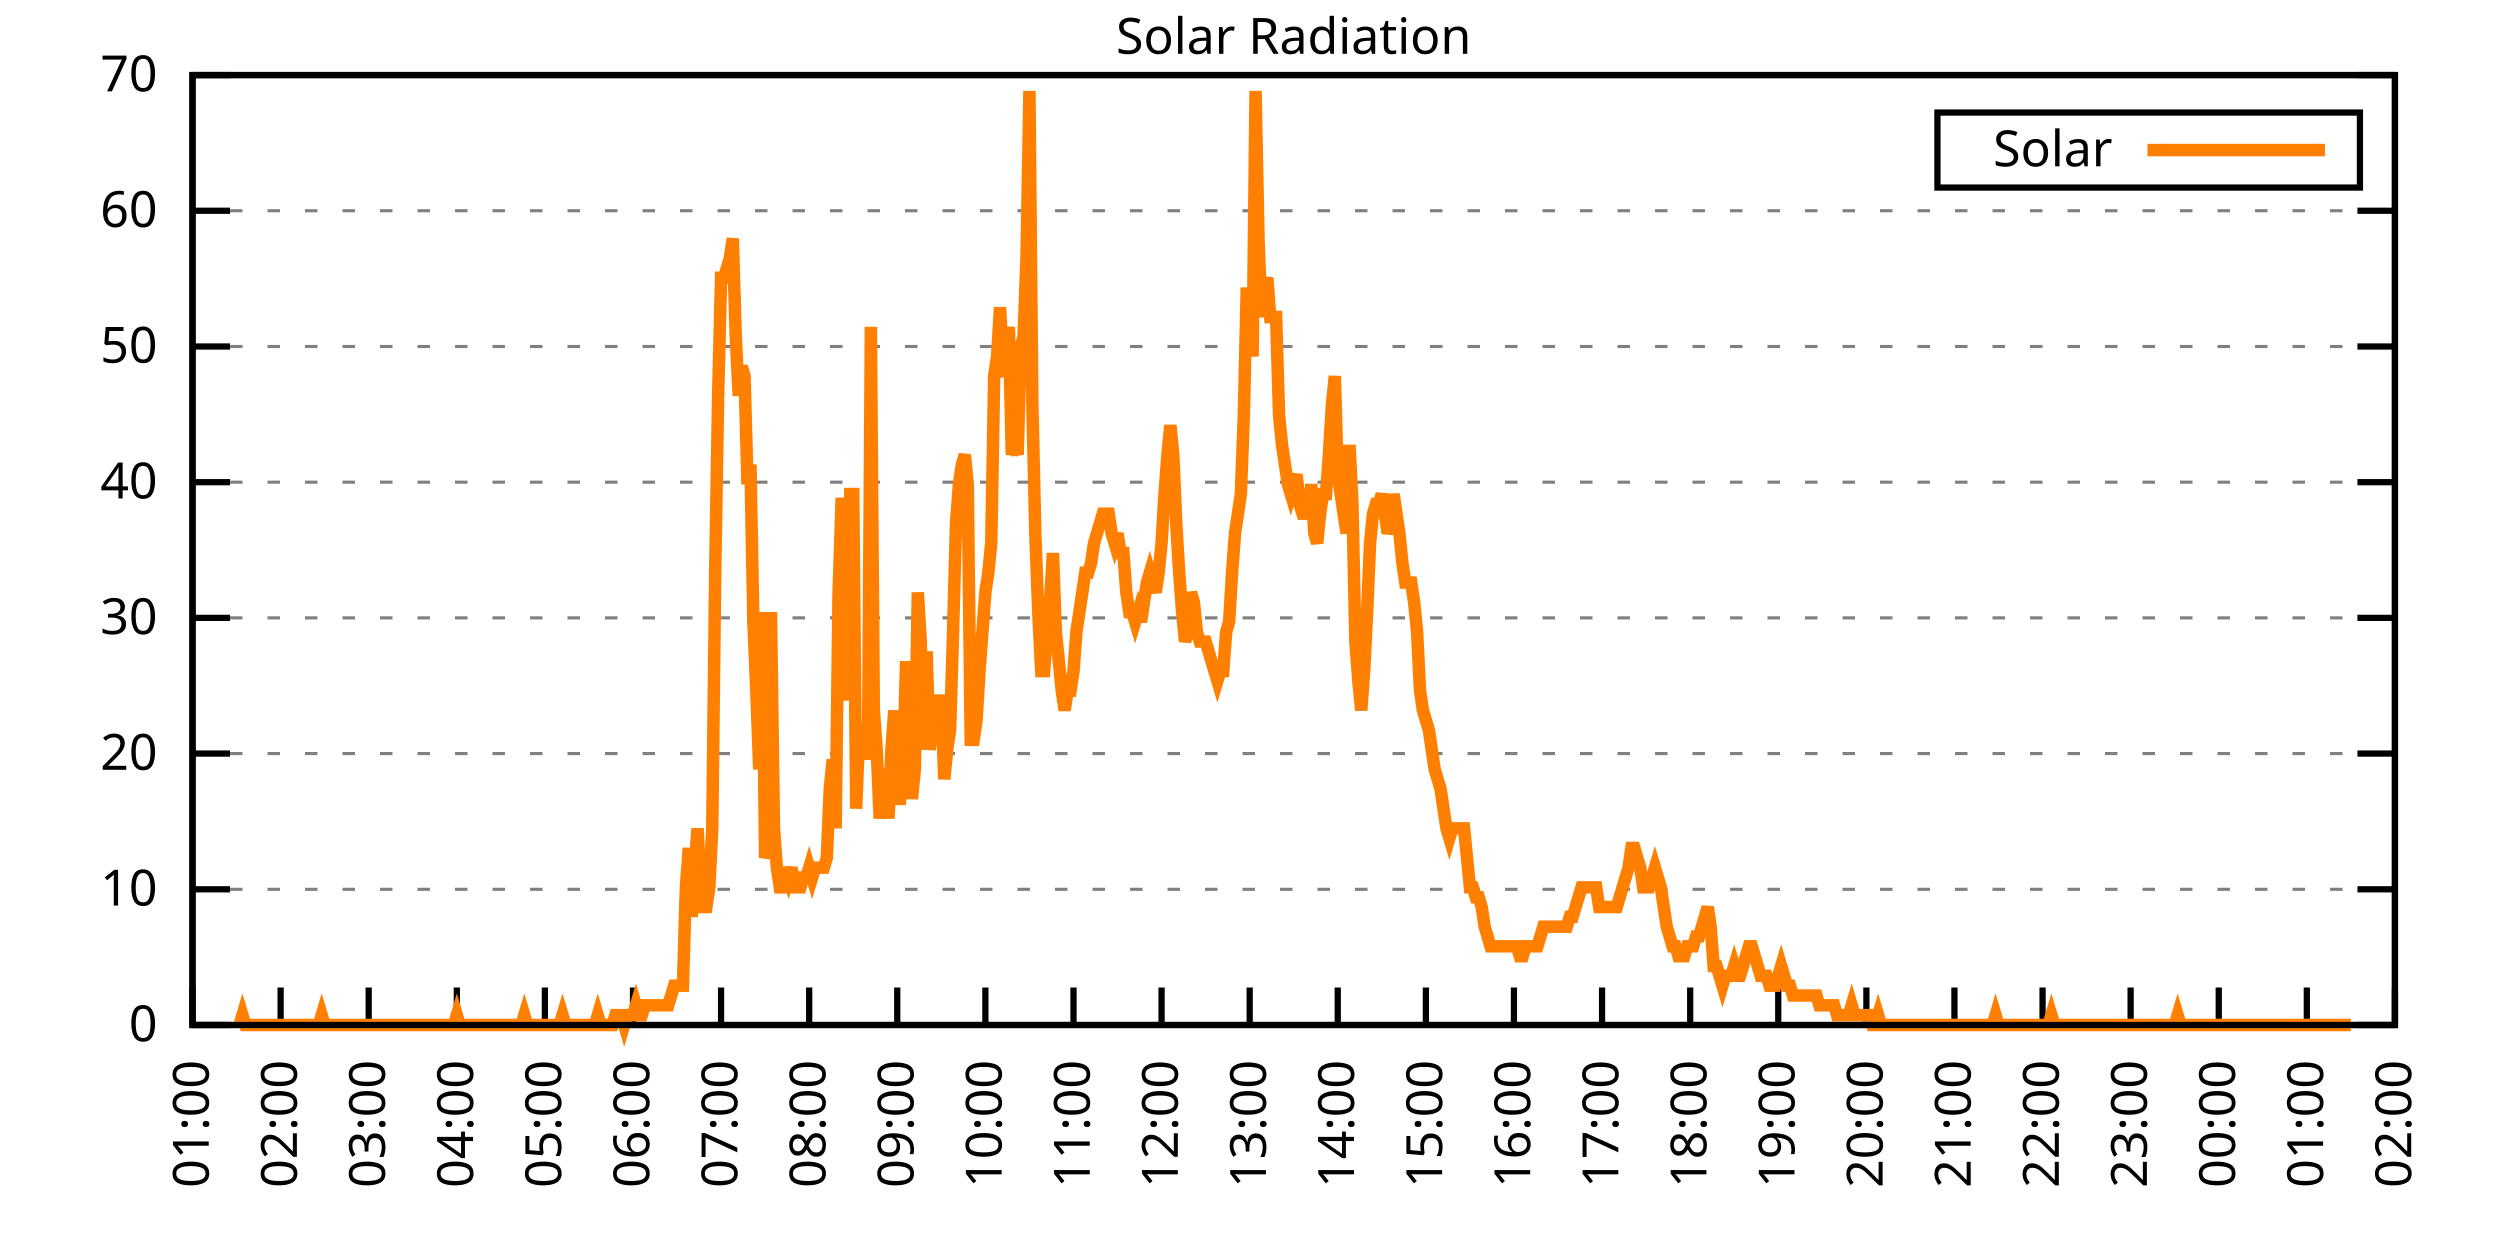
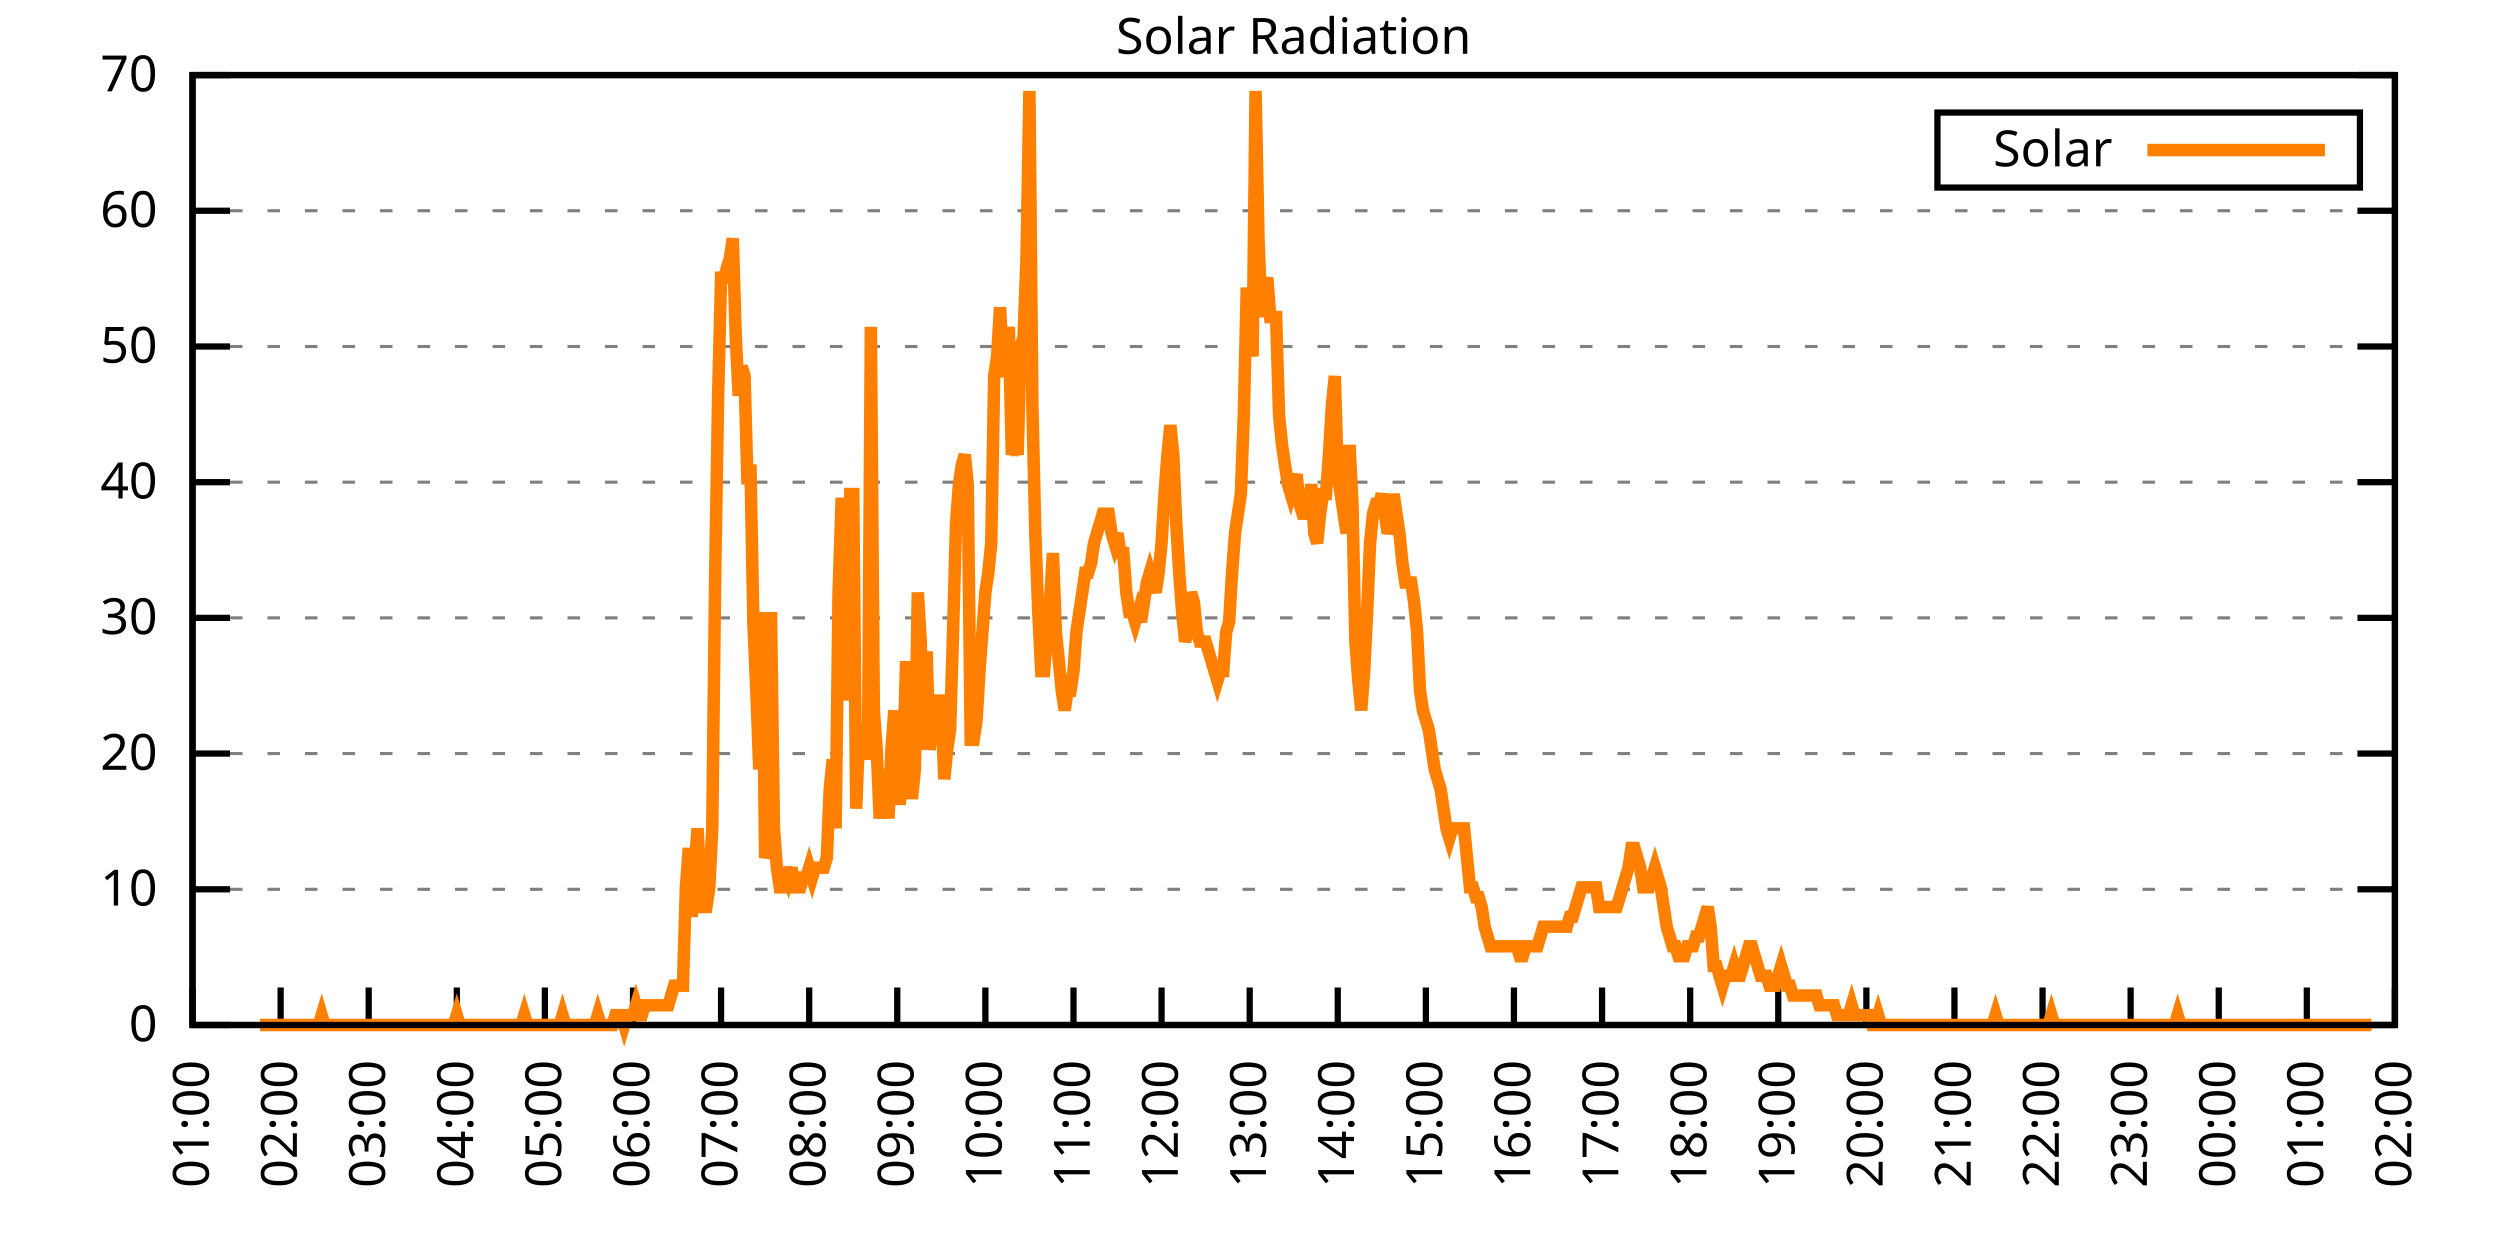
<svg xmlns="http://www.w3.org/2000/svg" xmlns:xlink="http://www.w3.org/1999/xlink" width="400" height="200" viewBox="0 0 400 200">
  <g id="gnuplot_canvas">
    <rect x="0" y="0" width="400" height="200" fill="none" />
    <defs>
      <circle id="gpDot" r="0.5" stroke-width="0.5" stroke="currentColor" />
      <path id="gpPt0" stroke-width="0.333" stroke="currentColor" d="M-1,0 h2 M0,-1 v2" />
      <path id="gpPt1" stroke-width="0.333" stroke="currentColor" d="M-1,-1 L1,1 M1,-1 L-1,1" />
      <path id="gpPt2" stroke-width="0.333" stroke="currentColor" d="M-1,0 L1,0 M0,-1 L0,1 M-1,-1 L1,1 M-1,1 L1,-1" />
      <rect id="gpPt3" stroke-width="0.333" stroke="currentColor" x="-1" y="-1" width="2" height="2" />
      <rect id="gpPt4" stroke-width="0.333" stroke="currentColor" fill="currentColor" x="-1" y="-1" width="2" height="2" />
      <circle id="gpPt5" stroke-width="0.333" stroke="currentColor" cx="0" cy="0" r="1" />
      <use xlink:href="#gpPt5" id="gpPt6" fill="currentColor" stroke="none" />
      <path id="gpPt7" stroke-width="0.333" stroke="currentColor" d="M0,-1.33 L-1.33,0.67 L1.33,0.67 z" />
      <use xlink:href="#gpPt7" id="gpPt8" fill="currentColor" stroke="none" />
      <use xlink:href="#gpPt7" id="gpPt9" stroke="currentColor" transform="rotate(180)" />
      <use xlink:href="#gpPt9" id="gpPt10" fill="currentColor" stroke="none" />
      <use xlink:href="#gpPt3" id="gpPt11" stroke="currentColor" transform="rotate(45)" />
      <use xlink:href="#gpPt11" id="gpPt12" fill="currentColor" stroke="none" />
      <path id="gpPt13" stroke-width="0.333" stroke="currentColor" d="M0,1.330 L1.265,0.411 L0.782,-1.067 L-0.782,-1.076 L-1.265,0.411 z" />
      <use xlink:href="#gpPt13" id="gpPt14" fill="currentColor" stroke="none" />
      <filter id="textbox" filterUnits="objectBoundingBox" x="0" y="0" height="1" width="1">
        <feFlood flood-color="white" flood-opacity="1" result="bgnd" />
        <feComposite in="SourceGraphic" in2="bgnd" operator="atop" />
      </filter>
      <filter id="greybox" filterUnits="objectBoundingBox" x="0" y="0" height="1" width="1">
        <feFlood flood-color="lightgrey" flood-opacity="1" result="grey" />
        <feComposite in="SourceGraphic" in2="grey" operator="atop" />
      </filter>
    </defs>
    <g fill="none" color="white" stroke="currentColor" stroke-width="1.00" stroke-linecap="butt" stroke-linejoin="miter">
</g>
    <g fill="none" color="black" stroke="currentColor" stroke-width="1.00" stroke-linecap="butt" stroke-linejoin="miter">
      <g stroke="none" shape-rendering="crispEdges">
        <polygon fill="rgb(255, 255, 255)" points="30.80,164.00 383.18,164.00 383.18,12.02 30.80,12.02 " />
      </g>
    </g>
    <g fill="none" color="black" stroke="currentColor" stroke-width="1.00" stroke-linecap="butt" stroke-linejoin="miter">
</g>
    <g fill="none" color="black" stroke="black" stroke-width="0.50" stroke-linecap="butt" stroke-linejoin="miter">
</g>
    <g fill="none" color="gray" stroke="currentColor" stroke-width="0.50" stroke-linecap="butt" stroke-linejoin="miter">
      <path stroke="gray" stroke-dasharray="2,4" class="gridline" d="M30.80,164.00 L383.19,164.00  " />
    </g>
    <g fill="none" color="gray" stroke="gray" stroke-width="1.00" stroke-linecap="butt" stroke-linejoin="miter">
</g>
    <g fill="none" color="black" stroke="currentColor" stroke-width="1.00" stroke-linecap="butt" stroke-linejoin="miter">
      <path stroke="black" d="M30.80,164.00 L36.80,164.00 M383.19,164.00 L377.19,164.00  " />
      <g transform="translate(25.20,166.60)" stroke="none" fill="black" font-family="Sans" font-size="8.00" text-anchor="end">
        <text>
          <tspan font-family="Sans"> 0</tspan>
        </text>
      </g>
    </g>
    <g fill="none" color="black" stroke="currentColor" stroke-width="1.00" stroke-linecap="butt" stroke-linejoin="miter">
</g>
    <g fill="none" color="black" stroke="black" stroke-width="0.50" stroke-linecap="butt" stroke-linejoin="miter">
</g>
    <g fill="none" color="gray" stroke="currentColor" stroke-width="0.50" stroke-linecap="butt" stroke-linejoin="miter">
      <path stroke="gray" stroke-dasharray="2,4" class="gridline" d="M30.80,142.29 L383.19,142.29  " />
    </g>
    <g fill="none" color="gray" stroke="gray" stroke-width="1.00" stroke-linecap="butt" stroke-linejoin="miter">
</g>
    <g fill="none" color="black" stroke="currentColor" stroke-width="1.00" stroke-linecap="butt" stroke-linejoin="miter">
      <path stroke="black" d="M30.80,142.29 L36.80,142.29 M383.19,142.29 L377.19,142.29  " />
      <g transform="translate(25.20,144.89)" stroke="none" fill="black" font-family="Sans" font-size="8.00" text-anchor="end">
        <text>
          <tspan font-family="Sans"> 10</tspan>
        </text>
      </g>
    </g>
    <g fill="none" color="black" stroke="currentColor" stroke-width="1.00" stroke-linecap="butt" stroke-linejoin="miter">
</g>
    <g fill="none" color="black" stroke="black" stroke-width="0.50" stroke-linecap="butt" stroke-linejoin="miter">
</g>
    <g fill="none" color="gray" stroke="currentColor" stroke-width="0.50" stroke-linecap="butt" stroke-linejoin="miter">
      <path stroke="gray" stroke-dasharray="2,4" class="gridline" d="M30.80,120.57 L383.19,120.57  " />
    </g>
    <g fill="none" color="gray" stroke="gray" stroke-width="1.00" stroke-linecap="butt" stroke-linejoin="miter">
</g>
    <g fill="none" color="black" stroke="currentColor" stroke-width="1.00" stroke-linecap="butt" stroke-linejoin="miter">
      <path stroke="black" d="M30.80,120.57 L36.80,120.57 M383.19,120.57 L377.19,120.57  " />
      <g transform="translate(25.20,123.17)" stroke="none" fill="black" font-family="Sans" font-size="8.00" text-anchor="end">
        <text>
          <tspan font-family="Sans"> 20</tspan>
        </text>
      </g>
    </g>
    <g fill="none" color="black" stroke="currentColor" stroke-width="1.00" stroke-linecap="butt" stroke-linejoin="miter">
</g>
    <g fill="none" color="black" stroke="black" stroke-width="0.50" stroke-linecap="butt" stroke-linejoin="miter">
</g>
    <g fill="none" color="gray" stroke="currentColor" stroke-width="0.50" stroke-linecap="butt" stroke-linejoin="miter">
      <path stroke="gray" stroke-dasharray="2,4" class="gridline" d="M30.80,98.86 L383.19,98.86  " />
    </g>
    <g fill="none" color="gray" stroke="gray" stroke-width="1.00" stroke-linecap="butt" stroke-linejoin="miter">
</g>
    <g fill="none" color="black" stroke="currentColor" stroke-width="1.00" stroke-linecap="butt" stroke-linejoin="miter">
      <path stroke="black" d="M30.80,98.86 L36.80,98.86 M383.19,98.86 L377.19,98.86  " />
      <g transform="translate(25.20,101.46)" stroke="none" fill="black" font-family="Sans" font-size="8.00" text-anchor="end">
        <text>
          <tspan font-family="Sans"> 30</tspan>
        </text>
      </g>
    </g>
    <g fill="none" color="black" stroke="currentColor" stroke-width="1.00" stroke-linecap="butt" stroke-linejoin="miter">
</g>
    <g fill="none" color="black" stroke="black" stroke-width="0.50" stroke-linecap="butt" stroke-linejoin="miter">
</g>
    <g fill="none" color="gray" stroke="currentColor" stroke-width="0.50" stroke-linecap="butt" stroke-linejoin="miter">
      <path stroke="gray" stroke-dasharray="2,4" class="gridline" d="M30.80,77.15 L383.19,77.15  " />
    </g>
    <g fill="none" color="gray" stroke="gray" stroke-width="1.00" stroke-linecap="butt" stroke-linejoin="miter">
</g>
    <g fill="none" color="black" stroke="currentColor" stroke-width="1.00" stroke-linecap="butt" stroke-linejoin="miter">
      <path stroke="black" d="M30.80,77.15 L36.80,77.15 M383.19,77.15 L377.19,77.15  " />
      <g transform="translate(25.20,79.75)" stroke="none" fill="black" font-family="Sans" font-size="8.00" text-anchor="end">
        <text>
          <tspan font-family="Sans"> 40</tspan>
        </text>
      </g>
    </g>
    <g fill="none" color="black" stroke="currentColor" stroke-width="1.00" stroke-linecap="butt" stroke-linejoin="miter">
</g>
    <g fill="none" color="black" stroke="black" stroke-width="0.50" stroke-linecap="butt" stroke-linejoin="miter">
</g>
    <g fill="none" color="gray" stroke="currentColor" stroke-width="0.50" stroke-linecap="butt" stroke-linejoin="miter">
      <path stroke="gray" stroke-dasharray="2,4" class="gridline" d="M30.80,55.44 L383.19,55.44  " />
    </g>
    <g fill="none" color="gray" stroke="gray" stroke-width="1.00" stroke-linecap="butt" stroke-linejoin="miter">
</g>
    <g fill="none" color="black" stroke="currentColor" stroke-width="1.00" stroke-linecap="butt" stroke-linejoin="miter">
      <path stroke="black" d="M30.80,55.44 L36.80,55.44 M383.19,55.44 L377.19,55.44  " />
      <g transform="translate(25.20,58.04)" stroke="none" fill="black" font-family="Sans" font-size="8.00" text-anchor="end">
        <text>
          <tspan font-family="Sans"> 50</tspan>
        </text>
      </g>
    </g>
    <g fill="none" color="black" stroke="currentColor" stroke-width="1.00" stroke-linecap="butt" stroke-linejoin="miter">
</g>
    <g fill="none" color="black" stroke="black" stroke-width="0.50" stroke-linecap="butt" stroke-linejoin="miter">
</g>
    <g fill="none" color="gray" stroke="currentColor" stroke-width="0.50" stroke-linecap="butt" stroke-linejoin="miter">
      <path stroke="gray" stroke-dasharray="2,4" class="gridline" d="M30.80,33.72 L383.19,33.72  " />
    </g>
    <g fill="none" color="gray" stroke="gray" stroke-width="1.00" stroke-linecap="butt" stroke-linejoin="miter">
</g>
    <g fill="none" color="black" stroke="currentColor" stroke-width="1.00" stroke-linecap="butt" stroke-linejoin="miter">
      <path stroke="black" d="M30.80,33.72 L36.80,33.72 M383.19,33.72 L377.19,33.72  " />
      <g transform="translate(25.20,36.32)" stroke="none" fill="black" font-family="Sans" font-size="8.00" text-anchor="end">
        <text>
          <tspan font-family="Sans"> 60</tspan>
        </text>
      </g>
    </g>
    <g fill="none" color="black" stroke="currentColor" stroke-width="1.00" stroke-linecap="butt" stroke-linejoin="miter">
</g>
    <g fill="none" color="black" stroke="black" stroke-width="0.50" stroke-linecap="butt" stroke-linejoin="miter">
</g>
    <g fill="none" color="gray" stroke="currentColor" stroke-width="0.50" stroke-linecap="butt" stroke-linejoin="miter">
      <path stroke="gray" stroke-dasharray="2,4" class="gridline" d="M30.80,12.01 L383.19,12.01  " />
    </g>
    <g fill="none" color="gray" stroke="gray" stroke-width="1.00" stroke-linecap="butt" stroke-linejoin="miter">
</g>
    <g fill="none" color="black" stroke="currentColor" stroke-width="1.00" stroke-linecap="butt" stroke-linejoin="miter">
      <path stroke="black" d="M30.80,12.01 L36.80,12.01 M383.19,12.01 L377.19,12.01  " />
      <g transform="translate(25.20,14.61)" stroke="none" fill="black" font-family="Sans" font-size="8.00" text-anchor="end">
        <text>
          <tspan font-family="Sans"> 70</tspan>
        </text>
      </g>
    </g>
    <g fill="none" color="black" stroke="currentColor" stroke-width="1.00" stroke-linecap="butt" stroke-linejoin="miter">
      <path stroke="black" d="M30.80,164.00 L30.80,158.00  " />
      <g transform="translate(33.40,169.60) rotate(270.00)" stroke="none" fill="black" font-family="Sans" font-size="8.00" text-anchor="end">
        <text>
          <tspan font-family="Sans">01:00</tspan>
        </text>
      </g>
    </g>
    <g fill="none" color="black" stroke="currentColor" stroke-width="1.00" stroke-linecap="butt" stroke-linejoin="miter">
      <path stroke="black" d="M44.90,164.00 L44.90,158.00  " />
      <g transform="translate(47.50,169.60) rotate(270.00)" stroke="none" fill="black" font-family="Sans" font-size="8.00" text-anchor="end">
        <text>
          <tspan font-family="Sans">02:00</tspan>
        </text>
      </g>
    </g>
    <g fill="none" color="black" stroke="currentColor" stroke-width="1.00" stroke-linecap="butt" stroke-linejoin="miter">
      <path stroke="black" d="M58.99,164.00 L58.99,158.00  " />
      <g transform="translate(61.59,169.60) rotate(270.00)" stroke="none" fill="black" font-family="Sans" font-size="8.00" text-anchor="end">
        <text>
          <tspan font-family="Sans">03:00</tspan>
        </text>
      </g>
    </g>
    <g fill="none" color="black" stroke="currentColor" stroke-width="1.00" stroke-linecap="butt" stroke-linejoin="miter">
      <path stroke="black" d="M73.09,164.00 L73.09,158.00  " />
      <g transform="translate(75.69,169.60) rotate(270.00)" stroke="none" fill="black" font-family="Sans" font-size="8.00" text-anchor="end">
        <text>
          <tspan font-family="Sans">04:00</tspan>
        </text>
      </g>
    </g>
    <g fill="none" color="black" stroke="currentColor" stroke-width="1.00" stroke-linecap="butt" stroke-linejoin="miter">
      <path stroke="black" d="M87.18,164.00 L87.18,158.00  " />
      <g transform="translate(89.78,169.60) rotate(270.00)" stroke="none" fill="black" font-family="Sans" font-size="8.00" text-anchor="end">
        <text>
          <tspan font-family="Sans">05:00</tspan>
        </text>
      </g>
    </g>
    <g fill="none" color="black" stroke="currentColor" stroke-width="1.00" stroke-linecap="butt" stroke-linejoin="miter">
      <path stroke="black" d="M101.28,164.00 L101.28,158.00  " />
      <g transform="translate(103.88,169.60) rotate(270.00)" stroke="none" fill="black" font-family="Sans" font-size="8.00" text-anchor="end">
        <text>
          <tspan font-family="Sans">06:00</tspan>
        </text>
      </g>
    </g>
    <g fill="none" color="black" stroke="currentColor" stroke-width="1.00" stroke-linecap="butt" stroke-linejoin="miter">
      <path stroke="black" d="M115.37,164.00 L115.37,158.00  " />
      <g transform="translate(117.97,169.60) rotate(270.00)" stroke="none" fill="black" font-family="Sans" font-size="8.00" text-anchor="end">
        <text>
          <tspan font-family="Sans">07:00</tspan>
        </text>
      </g>
    </g>
    <g fill="none" color="black" stroke="currentColor" stroke-width="1.00" stroke-linecap="butt" stroke-linejoin="miter">
      <path stroke="black" d="M129.47,164.00 L129.47,158.00  " />
      <g transform="translate(132.07,169.60) rotate(270.00)" stroke="none" fill="black" font-family="Sans" font-size="8.00" text-anchor="end">
        <text>
          <tspan font-family="Sans">08:00</tspan>
        </text>
      </g>
    </g>
    <g fill="none" color="black" stroke="currentColor" stroke-width="1.00" stroke-linecap="butt" stroke-linejoin="miter">
      <path stroke="black" d="M143.56,164.00 L143.56,158.00  " />
      <g transform="translate(146.16,169.60) rotate(270.00)" stroke="none" fill="black" font-family="Sans" font-size="8.00" text-anchor="end">
        <text>
          <tspan font-family="Sans">09:00</tspan>
        </text>
      </g>
    </g>
    <g fill="none" color="black" stroke="currentColor" stroke-width="1.00" stroke-linecap="butt" stroke-linejoin="miter">
      <path stroke="black" d="M157.66,164.00 L157.66,158.00  " />
      <g transform="translate(160.26,169.60) rotate(270.00)" stroke="none" fill="black" font-family="Sans" font-size="8.00" text-anchor="end">
        <text>
          <tspan font-family="Sans">10:00</tspan>
        </text>
      </g>
    </g>
    <g fill="none" color="black" stroke="currentColor" stroke-width="1.00" stroke-linecap="butt" stroke-linejoin="miter">
      <path stroke="black" d="M171.76,164.00 L171.76,158.00  " />
      <g transform="translate(174.36,169.60) rotate(270.00)" stroke="none" fill="black" font-family="Sans" font-size="8.00" text-anchor="end">
        <text>
          <tspan font-family="Sans">11:00</tspan>
        </text>
      </g>
    </g>
    <g fill="none" color="black" stroke="currentColor" stroke-width="1.00" stroke-linecap="butt" stroke-linejoin="miter">
      <path stroke="black" d="M185.85,164.00 L185.85,158.00  " />
      <g transform="translate(188.45,169.60) rotate(270.00)" stroke="none" fill="black" font-family="Sans" font-size="8.00" text-anchor="end">
        <text>
          <tspan font-family="Sans">12:00</tspan>
        </text>
      </g>
    </g>
    <g fill="none" color="black" stroke="currentColor" stroke-width="1.00" stroke-linecap="butt" stroke-linejoin="miter">
      <path stroke="black" d="M199.95,164.00 L199.95,158.00  " />
      <g transform="translate(202.55,169.60) rotate(270.00)" stroke="none" fill="black" font-family="Sans" font-size="8.00" text-anchor="end">
        <text>
          <tspan font-family="Sans">13:00</tspan>
        </text>
      </g>
    </g>
    <g fill="none" color="black" stroke="currentColor" stroke-width="1.00" stroke-linecap="butt" stroke-linejoin="miter">
      <path stroke="black" d="M214.04,164.00 L214.04,158.00  " />
      <g transform="translate(216.64,169.60) rotate(270.00)" stroke="none" fill="black" font-family="Sans" font-size="8.00" text-anchor="end">
        <text>
          <tspan font-family="Sans">14:00</tspan>
        </text>
      </g>
    </g>
    <g fill="none" color="black" stroke="currentColor" stroke-width="1.00" stroke-linecap="butt" stroke-linejoin="miter">
      <path stroke="black" d="M228.14,164.00 L228.14,158.00  " />
      <g transform="translate(230.74,169.60) rotate(270.00)" stroke="none" fill="black" font-family="Sans" font-size="8.00" text-anchor="end">
        <text>
          <tspan font-family="Sans">15:00</tspan>
        </text>
      </g>
    </g>
    <g fill="none" color="black" stroke="currentColor" stroke-width="1.00" stroke-linecap="butt" stroke-linejoin="miter">
      <path stroke="black" d="M242.23,164.00 L242.23,158.00  " />
      <g transform="translate(244.83,169.60) rotate(270.00)" stroke="none" fill="black" font-family="Sans" font-size="8.00" text-anchor="end">
        <text>
          <tspan font-family="Sans">16:00</tspan>
        </text>
      </g>
    </g>
    <g fill="none" color="black" stroke="currentColor" stroke-width="1.00" stroke-linecap="butt" stroke-linejoin="miter">
      <path stroke="black" d="M256.33,164.00 L256.33,158.00  " />
      <g transform="translate(258.93,169.60) rotate(270.00)" stroke="none" fill="black" font-family="Sans" font-size="8.00" text-anchor="end">
        <text>
          <tspan font-family="Sans">17:00</tspan>
        </text>
      </g>
    </g>
    <g fill="none" color="black" stroke="currentColor" stroke-width="1.00" stroke-linecap="butt" stroke-linejoin="miter">
      <path stroke="black" d="M270.43,164.00 L270.43,158.00  " />
      <g transform="translate(273.03,169.60) rotate(270.00)" stroke="none" fill="black" font-family="Sans" font-size="8.00" text-anchor="end">
        <text>
          <tspan font-family="Sans">18:00</tspan>
        </text>
      </g>
    </g>
    <g fill="none" color="black" stroke="currentColor" stroke-width="1.00" stroke-linecap="butt" stroke-linejoin="miter">
      <path stroke="black" d="M284.52,164.00 L284.52,158.00  " />
      <g transform="translate(287.12,169.60) rotate(270.00)" stroke="none" fill="black" font-family="Sans" font-size="8.00" text-anchor="end">
        <text>
          <tspan font-family="Sans">19:00</tspan>
        </text>
      </g>
    </g>
    <g fill="none" color="black" stroke="currentColor" stroke-width="1.00" stroke-linecap="butt" stroke-linejoin="miter">
      <path stroke="black" d="M298.62,164.00 L298.62,158.00  " />
      <g transform="translate(301.22,169.60) rotate(270.00)" stroke="none" fill="black" font-family="Sans" font-size="8.00" text-anchor="end">
        <text>
          <tspan font-family="Sans">20:00</tspan>
        </text>
      </g>
    </g>
    <g fill="none" color="black" stroke="currentColor" stroke-width="1.00" stroke-linecap="butt" stroke-linejoin="miter">
      <path stroke="black" d="M312.71,164.00 L312.71,158.00  " />
      <g transform="translate(315.31,169.60) rotate(270.00)" stroke="none" fill="black" font-family="Sans" font-size="8.00" text-anchor="end">
        <text>
          <tspan font-family="Sans">21:00</tspan>
        </text>
      </g>
    </g>
    <g fill="none" color="black" stroke="currentColor" stroke-width="1.00" stroke-linecap="butt" stroke-linejoin="miter">
      <path stroke="black" d="M326.81,164.00 L326.81,158.00  " />
      <g transform="translate(329.41,169.60) rotate(270.00)" stroke="none" fill="black" font-family="Sans" font-size="8.00" text-anchor="end">
        <text>
          <tspan font-family="Sans">22:00</tspan>
        </text>
      </g>
    </g>
    <g fill="none" color="black" stroke="currentColor" stroke-width="1.00" stroke-linecap="butt" stroke-linejoin="miter">
      <path stroke="black" d="M340.90,164.00 L340.90,158.00  " />
      <g transform="translate(343.50,169.60) rotate(270.00)" stroke="none" fill="black" font-family="Sans" font-size="8.00" text-anchor="end">
        <text>
          <tspan font-family="Sans">23:00</tspan>
        </text>
      </g>
    </g>
    <g fill="none" color="black" stroke="currentColor" stroke-width="1.00" stroke-linecap="butt" stroke-linejoin="miter">
      <path stroke="black" d="M355.00,164.00 L355.00,158.00  " />
      <g transform="translate(357.60,169.60) rotate(270.00)" stroke="none" fill="black" font-family="Sans" font-size="8.00" text-anchor="end">
        <text>
          <tspan font-family="Sans">00:00</tspan>
        </text>
      </g>
    </g>
    <g fill="none" color="black" stroke="currentColor" stroke-width="1.00" stroke-linecap="butt" stroke-linejoin="miter">
      <path stroke="black" d="M369.09,164.00 L369.09,158.00  " />
      <g transform="translate(371.69,169.60) rotate(270.00)" stroke="none" fill="black" font-family="Sans" font-size="8.00" text-anchor="end">
        <text>
          <tspan font-family="Sans">01:00</tspan>
        </text>
      </g>
    </g>
    <g fill="none" color="black" stroke="currentColor" stroke-width="1.00" stroke-linecap="butt" stroke-linejoin="miter">
      <path stroke="black" d="M383.19,164.00 L383.19,158.00  " />
      <g transform="translate(385.79,169.60) rotate(270.00)" stroke="none" fill="black" font-family="Sans" font-size="8.00" text-anchor="end">
        <text>
          <tspan font-family="Sans">02:00</tspan>
        </text>
      </g>
    </g>
    <g fill="none" color="black" stroke="currentColor" stroke-width="1.00" stroke-linecap="butt" stroke-linejoin="miter">
</g>
    <g fill="none" color="black" stroke="currentColor" stroke-width="1.00" stroke-linecap="butt" stroke-linejoin="miter">
      <path stroke="black" d="M30.80,12.01 L30.80,164.00 L383.19,164.00 L383.19,12.01 L30.80,12.01 Z  " />
    </g>
    <g fill="none" color="black" stroke="currentColor" stroke-width="1.00" stroke-linecap="butt" stroke-linejoin="miter">
</g>
    <g fill="none" color="black" stroke="currentColor" stroke-width="1.00" stroke-linecap="butt" stroke-linejoin="miter">
      <path stroke="black" d="M309.99,30.01 L309.99,18.01 L377.59,18.01 L377.59,30.01 L309.99,30.01 Z  " />
    </g>
    <g id="Solar_Radiation_plot_1">
      <g fill="none" color="white" stroke="black" stroke-width="2.00" stroke-linecap="butt" stroke-linejoin="miter">
</g>
      <g fill="none" color="black" stroke="currentColor" stroke-width="2.00" stroke-linecap="butt" stroke-linejoin="miter">
        <g transform="translate(337.99,26.61)" stroke="none" fill="black" font-family="Sans" font-size="8.00" text-anchor="end">
          <text>
            <tspan font-family="Sans">Solar</tspan>
          </text>
        </g>
      </g>
      <g fill="none" color="black" stroke="currentColor" stroke-width="2.00" stroke-linecap="butt" stroke-linejoin="miter">
-         <path stroke="rgb(255, 127,   0)" d="M343.59,24.01 L371.99,24.01 M38.32,164.00 L38.79,162.43 L39.26,164.00 L39.73,164.00 L40.20,164.00 L40.67,164.00   L41.14,164.00 L41.61,164.00 L42.08,164.00 L42.55,164.00 L43.02,164.00 L43.49,164.00 L43.96,164.00 L44.43,164.00   L44.90,164.00 L45.37,164.00 L45.84,164.00 L46.31,164.00 L46.78,164.00 L47.24,164.00 L47.71,164.00 L48.18,164.00   L48.65,164.00 L49.12,164.00 L49.59,164.00 L50.06,164.00 L50.53,164.00 L51.00,164.00 L51.47,162.43 L51.94,164.00   L52.41,164.00 L52.88,164.00 L53.35,164.00 L53.82,164.00 L54.29,164.00 L54.76,164.00 L55.23,164.00 L55.70,164.00   L56.17,164.00 L56.64,164.00 L57.11,164.00 L57.58,164.00 L58.05,164.00 L58.52,164.00 L58.99,164.00 L59.46,164.00   L59.93,164.00 L60.40,164.00 L60.87,164.00 L61.34,164.00 L61.81,164.00 L62.28,164.00 L62.75,164.00 L63.22,164.00   L63.69,164.00 L64.16,164.00 L64.63,164.00 L65.10,164.00 L65.57,164.00 L66.04,164.00 L66.51,164.00 L66.98,164.00   L67.45,164.00 L67.92,164.00 L68.39,164.00 L68.86,164.00 L69.33,164.00 L69.80,164.00 L70.27,164.00 L70.74,164.00   L71.21,164.00 L71.68,164.00 L72.15,164.00 L72.62,164.00 L73.09,162.43 L73.56,164.00 L74.03,164.00 L74.50,164.00   L74.97,164.00 L75.44,164.00 L75.91,164.00 L76.38,164.00 L76.85,164.00 L77.32,164.00 L77.79,164.00 L78.26,164.00   L78.73,164.00 L79.19,164.00 L79.66,164.00 L80.13,164.00 L80.60,164.00 L81.07,164.00 L81.54,164.00 L82.01,164.00   L82.48,164.00 L82.95,164.00 L83.42,164.00 L83.89,162.43 L84.36,164.00 L84.83,164.00 L85.30,164.00 L85.77,164.00   L86.24,164.00 L86.71,164.00 L87.18,164.00 L87.65,164.00 L88.12,164.00 L88.59,164.00 L89.06,164.00 L89.53,164.00   L90.00,162.43 L90.47,164.00 L90.94,164.00 L91.41,164.00 L91.88,164.00 L92.35,164.00 L92.82,164.00 L93.29,164.00   L93.76,164.00 L94.23,164.00 L94.70,164.00 L95.17,164.00 L95.64,162.43 L96.11,164.00 L96.58,164.00 L97.05,164.00   L97.52,164.00 L97.99,164.00 L98.46,162.43 L98.93,162.43 L99.40,162.43 L99.87,164.00 L100.34,162.43 L100.81,162.43   L101.28,162.43 L101.75,160.85 L102.22,162.43 L102.69,162.43 L103.16,160.85 L103.63,160.85 L104.10,160.85 L104.57,160.85   L105.04,160.85 L105.51,160.85 L105.98,160.85 L106.45,160.85 L106.92,160.85 L107.39,159.28 L107.86,157.71 L108.33,157.71   L108.80,157.71 L109.27,157.71 L109.74,141.98 L110.21,135.68 L110.68,146.70 L111.14,138.83 L111.61,132.54 L112.08,141.98   L112.55,145.12 L113.02,145.12 L113.49,141.98 L113.96,132.54 L114.43,91.63 L114.90,63.32 L115.37,44.44 L115.84,44.44   L116.31,42.87 L116.78,41.29 L117.25,38.15 L117.72,53.88 L118.19,63.32 L118.66,58.60 L119.13,60.17 L119.60,77.48   L120.07,74.33 L120.54,99.50 L121.01,110.51 L121.48,123.10 L121.95,97.93 L122.42,137.26 L122.89,135.68 L123.36,97.93   L123.83,132.54 L124.30,138.83 L124.77,141.98 L125.24,141.98 L125.71,138.83 L126.18,140.40 L126.65,138.83 L127.12,141.98   L127.59,141.98 L128.06,141.98 L128.53,140.40 L129.00,140.40 L129.47,138.83 L129.94,140.40 L130.41,138.83 L130.88,138.83   L131.35,138.83 L131.82,138.83 L132.29,137.26 L132.76,126.24 L133.23,121.52 L133.70,132.54 L134.17,94.78 L134.64,80.62   L135.11,80.62 L135.58,112.09 L136.05,79.05 L136.52,79.05 L136.99,129.39 L137.46,116.80 L137.93,116.80 L138.40,118.38   L138.87,121.52 L139.34,52.30 L139.81,113.66 L140.28,119.95 L140.75,130.96 L141.22,126.24 L141.69,123.10 L142.16,130.96   L142.63,119.95 L143.09,113.66 L143.56,127.82 L144.03,127.82 L144.50,123.10 L144.97,105.79 L145.44,119.95 L145.91,127.82   L146.38,123.10 L146.85,94.78 L147.32,102.65 L147.79,119.95 L148.26,104.22 L148.73,119.95 L149.20,116.80 L149.67,118.38   L150.14,112.09 L150.61,112.09 L151.08,124.67 L151.55,119.95 L152.02,116.80 L152.49,101.07 L152.96,83.77 L153.43,77.48   L153.90,74.33 L154.37,72.76 L154.84,77.48 L155.31,118.38 L155.78,118.38 L156.25,115.23 L156.72,107.37 L157.19,101.07   L157.66,94.78 L158.13,91.63 L158.60,86.91 L159.07,60.17 L159.54,57.02 L160.01,49.16 L160.48,58.60 L160.95,60.17   L161.42,52.30 L161.89,72.76 L162.36,71.18 L162.83,72.76 L163.30,55.45 L163.77,53.88 L164.24,41.29 L164.71,14.55   L165.18,64.89 L165.65,85.34 L166.12,97.93 L166.59,107.37 L167.06,107.37 L167.53,101.07 L168.00,96.35 L168.47,88.49   L168.94,101.07 L169.41,105.79 L169.88,110.51 L170.35,113.66 L170.82,110.51 L171.29,110.51 L171.76,107.37 L172.23,101.07   L172.70,97.93 L173.17,94.78 L173.64,91.63 L174.11,91.63 L174.58,90.06 L175.04,86.91 L175.51,85.34 L175.98,83.77   L176.45,82.19 L176.92,82.19 L177.39,82.19 L177.86,85.34 L178.33,86.91 L178.80,85.34 L179.27,88.49 L179.74,88.49   L180.21,94.78 L180.68,97.93 L181.15,97.93 L181.62,99.50 L182.09,97.93 L182.56,99.50 L183.03,96.35 L183.50,93.21   L183.97,91.63 L184.44,93.21 L184.91,94.78 L185.38,91.63 L185.85,86.91 L186.32,79.05 L186.79,72.76 L187.26,68.04   L187.73,72.76 L188.20,83.77 L188.67,91.63 L189.14,97.93 L189.61,102.65 L190.08,101.07 L190.55,94.78 L191.02,96.35   L191.49,101.07 L191.96,102.65 L192.43,102.65 L192.90,102.65 L193.37,104.22 L193.84,105.79 L194.31,107.37 L194.78,108.94   L195.25,107.37 L195.72,107.37 L196.19,101.07 L196.66,99.50 L197.13,91.63 L197.60,85.34 L198.07,82.19 L198.54,79.05   L199.01,66.46 L199.48,46.01 L199.95,53.88 L200.42,57.02 L200.89,14.55 L201.36,38.15 L201.83,50.73 L202.30,46.01   L202.77,44.44 L203.24,50.73 L203.71,50.73 L204.18,50.73 L204.65,66.46 L205.12,71.18 L205.59,74.33 L206.06,77.48   L206.53,79.05 L207.00,77.48 L207.46,75.90 L207.93,80.62 L208.40,82.19 L208.87,82.19 L209.34,82.19 L209.81,77.48   L210.28,85.34 L210.75,86.91 L211.22,82.19 L211.69,79.05 L212.16,79.05 L212.63,72.76 L213.10,64.89 L213.57,60.17   L214.04,75.90 L214.51,79.05 L214.98,82.19 L215.45,85.34 L215.92,71.18 L216.39,80.62 L216.86,102.65 L217.33,108.94   L217.80,113.66 L218.27,107.37 L218.74,97.93 L219.21,86.91 L219.68,82.19 L220.15,80.62 L220.62,80.62 L221.09,79.05   L221.56,82.19 L222.03,85.34 L222.50,83.77 L222.97,79.05 L223.44,82.19 L223.91,85.34 L224.38,90.06 L224.85,93.21   L225.32,93.21 L225.79,93.21 L226.26,96.35 L226.73,101.07 L227.20,110.51 L227.67,113.66 L228.14,115.23 L228.61,116.80   L229.08,119.95 L229.55,123.10 L230.02,124.67 L230.49,126.24 L230.96,129.39 L231.43,132.54 L231.90,134.11 L232.37,132.54   L232.84,132.54 L233.31,132.54 L233.78,132.54 L234.25,132.54 L234.72,137.26 L235.19,141.98 L235.66,141.98 L236.13,143.55   L236.60,143.55 L237.07,145.12 L237.54,148.27 L238.01,149.84 L238.48,151.41 L238.95,151.41 L239.41,151.41 L239.88,151.41   L240.35,151.41 L240.82,151.41 L241.29,151.41 L241.76,151.41 L242.23,151.41 L242.70,151.41 L243.17,152.99 L243.64,152.99   L244.11,151.41 L244.58,151.41 L245.05,151.41 L245.52,151.41 L245.99,151.41 L246.46,149.84 L246.93,148.27 L247.40,148.27   L247.87,148.27 L248.34,148.27 L248.81,148.27 L249.28,148.27 L249.75,148.27 L250.22,148.27 L250.69,148.27 L251.16,146.70   L251.63,146.70 L252.10,145.12 L252.57,143.55 L253.04,141.98 L253.51,141.98 L253.98,141.98 L254.45,141.98 L254.92,141.98   L255.39,141.98 L255.86,145.12 L256.33,145.12 L256.80,145.12 L257.27,145.12 L257.74,145.12 L258.21,145.12 L258.68,145.12   L259.15,143.55 L259.62,141.98 L260.09,140.40 L260.56,138.83 L261.03,135.68 L261.50,135.68 L261.97,137.26 L262.44,138.83   L262.91,141.98 L263.38,141.98 L263.85,141.98 L264.32,140.40 L264.79,138.83 L265.26,140.40 L265.73,141.98 L266.20,145.12   L266.67,148.27 L267.14,149.84 L267.61,151.41 L268.08,151.41 L268.55,152.99 L269.02,152.99 L269.49,152.99 L269.96,151.41   L270.43,151.41 L270.90,151.41 L271.36,149.84 L271.83,149.84 L272.30,148.27 L272.77,146.70 L273.24,145.12 L273.71,148.27   L274.18,154.56 L274.65,154.56 L275.12,156.13 L275.59,157.71 L276.06,156.13 L276.53,156.13 L277.00,156.13 L277.47,154.56   L277.94,156.13 L278.41,156.13 L278.88,154.56 L279.35,152.99 L279.82,151.41 L280.29,151.41 L280.76,152.99 L281.23,154.56   L281.70,156.13 L282.17,156.13 L282.64,156.13 L283.11,157.71 L283.58,157.71 L284.05,157.71 L284.52,156.13 L284.99,154.56   L285.46,156.13 L285.93,157.71 L286.40,157.71 L286.87,159.28 L287.34,159.28 L287.81,159.28 L288.28,159.28 L288.75,159.28   L289.22,159.28 L289.69,159.28 L290.16,159.28 L290.63,159.28 L291.10,160.85 L291.57,160.85 L292.04,160.85 L292.51,160.85   L292.98,160.85 L293.45,160.85 L293.92,162.43 L294.39,162.43 L294.86,162.43 L295.33,162.43 L295.80,162.43 L296.27,160.85   L296.74,162.43 L297.21,162.43 L297.68,162.43 L298.15,162.43 L298.62,162.43 L299.09,162.43 L299.56,164.00 L300.03,164.00   L300.50,162.43 L300.97,164.00 L301.44,164.00 L301.91,164.00 L302.38,164.00 L302.85,164.00 L303.31,164.00 L303.78,164.00   L304.25,164.00 L304.72,164.00 L305.19,164.00 L305.66,164.00 L306.13,164.00 L306.60,164.00 L307.07,164.00 L307.54,164.00   L308.01,164.00 L308.48,164.00 L308.95,164.00 L309.42,164.00 L309.89,164.00 L310.36,164.00 L310.83,164.00 L311.30,164.00   L311.77,164.00 L312.24,164.00 L312.71,164.00 L313.18,164.00 L313.65,164.00 L314.12,164.00 L314.59,164.00 L315.06,164.00   L315.53,164.00 L316.00,164.00 L316.47,164.00 L316.94,164.00 L317.41,164.00 L317.88,164.00 L318.35,164.00 L318.82,164.00   L319.29,162.43 L319.76,164.00 L320.23,164.00 L320.70,164.00 L321.17,164.00 L321.64,164.00 L322.11,164.00 L322.58,164.00   L323.05,164.00 L323.52,164.00 L323.99,164.00 L324.46,164.00 L324.93,164.00 L325.40,164.00 L325.87,164.00 L326.34,164.00   L326.81,164.00 L327.28,164.00 L327.75,164.00 L328.22,162.43 L328.69,164.00 L329.16,164.00 L329.63,164.00 L330.10,164.00   L330.57,164.00 L331.04,164.00 L331.51,164.00 L331.98,164.00 L332.45,164.00 L332.92,164.00 L333.39,164.00 L333.86,164.00   L334.33,164.00 L334.80,164.00 L335.26,164.00 L335.73,164.00 L336.20,164.00 L336.67,164.00 L337.14,164.00 L337.61,164.00   L338.08,164.00 L338.55,164.00 L339.02,164.00 L339.49,164.00 L339.96,164.00 L340.43,164.00 L340.90,164.00 L341.37,164.00   L341.84,164.00 L342.31,164.00 L342.78,164.00 L343.25,164.00 L343.72,164.00 L344.19,164.00 L344.66,164.00 L345.13,164.00   L345.60,164.00 L346.07,164.00 L346.54,164.00 L347.01,164.00 L347.48,164.00 L347.95,164.00 L348.42,162.43 L348.89,164.00   L349.36,164.00 L349.83,164.00 L350.30,164.00 L350.77,164.00 L351.24,164.00 L351.71,164.00 L352.18,164.00 L352.65,164.00   L353.12,164.00 L353.59,164.00 L354.06,164.00 L354.53,164.00 L355.00,164.00 L355.47,164.00 L355.94,164.00 L356.41,164.00   L356.88,164.00 L357.35,164.00 L357.82,164.00 L358.29,164.00 L358.76,164.00 L359.23,164.00 L359.70,164.00 L360.17,164.00   L360.64,164.00 L361.11,164.00 L361.58,164.00 L362.05,164.00 L362.52,164.00 L362.99,164.00 L363.46,164.00 L363.93,164.00   L364.40,164.00 L364.87,164.00 L365.34,164.00 L365.81,164.00 L366.28,164.00 L366.75,164.00 L367.21,164.00 L367.68,164.00   L368.15,164.00 L368.62,164.00 L369.09,164.00 L369.56,164.00 L370.03,164.00 L370.50,164.00 L370.97,164.00 L371.44,164.00   L371.91,164.00 L372.38,164.00 L372.85,164.00 L373.32,164.00 L373.79,164.00 L374.26,164.00 L374.73,164.00 L375.20,164.00   L375.67,164.00 L376.14,164.00  " />
+         <path stroke="rgb(255, 127,   0)" d="M343.59,24.01 L371.99,24.01 M41.61,164.00 L42.08,164.00 L42.55,164.00 L43.02,164.00 L43.49,164.00 L43.96,164.00   L44.43,164.00 L44.90,164.00 L45.37,164.00 L45.84,164.00 L46.31,164.00 L46.78,164.00 L47.24,164.00 L47.71,164.00   L48.18,164.00 L48.65,164.00 L49.12,164.00 L49.59,164.00 L50.06,164.00 L50.53,164.00 L51.00,164.00 L51.47,162.43   L51.94,164.00 L52.41,164.00 L52.88,164.00 L53.35,164.00 L53.82,164.00 L54.29,164.00 L54.76,164.00 L55.23,164.00   L55.70,164.00 L56.17,164.00 L56.64,164.00 L57.11,164.00 L57.58,164.00 L58.05,164.00 L58.52,164.00 L58.99,164.00   L59.46,164.00 L59.93,164.00 L60.40,164.00 L60.87,164.00 L61.34,164.00 L61.81,164.00 L62.28,164.00 L62.75,164.00   L63.22,164.00 L63.69,164.00 L64.16,164.00 L64.63,164.00 L65.10,164.00 L65.57,164.00 L66.04,164.00 L66.51,164.00   L66.98,164.00 L67.45,164.00 L67.92,164.00 L68.39,164.00 L68.86,164.00 L69.33,164.00 L69.80,164.00 L70.27,164.00   L70.74,164.00 L71.21,164.00 L71.68,164.00 L72.15,164.00 L72.62,164.00 L73.09,162.43 L73.56,164.00 L74.03,164.00   L74.50,164.00 L74.97,164.00 L75.44,164.00 L75.91,164.00 L76.38,164.00 L76.85,164.00 L77.32,164.00 L77.79,164.00   L78.26,164.00 L78.73,164.00 L79.19,164.00 L79.66,164.00 L80.13,164.00 L80.60,164.00 L81.07,164.00 L81.54,164.00   L82.01,164.00 L82.48,164.00 L82.95,164.00 L83.42,164.00 L83.89,162.43 L84.36,164.00 L84.83,164.00 L85.30,164.00   L85.77,164.00 L86.24,164.00 L86.71,164.00 L87.18,164.00 L87.65,164.00 L88.12,164.00 L88.59,164.00 L89.06,164.00   L89.53,164.00 L90.00,162.43 L90.47,164.00 L90.94,164.00 L91.41,164.00 L91.88,164.00 L92.35,164.00 L92.82,164.00   L93.29,164.00 L93.76,164.00 L94.23,164.00 L94.70,164.00 L95.17,164.00 L95.64,162.43 L96.11,164.00 L96.58,164.00   L97.05,164.00 L97.52,164.00 L97.99,164.00 L98.46,162.43 L98.93,162.43 L99.40,162.43 L99.87,164.00 L100.34,162.43   L100.81,162.43 L101.28,162.43 L101.75,160.85 L102.22,162.43 L102.69,162.43 L103.16,160.85 L103.63,160.85 L104.10,160.85   L104.57,160.85 L105.04,160.85 L105.51,160.85 L105.98,160.85 L106.45,160.85 L106.92,160.85 L107.39,159.28 L107.86,157.71   L108.33,157.71 L108.80,157.71 L109.27,157.71 L109.74,141.98 L110.21,135.68 L110.68,146.70 L111.14,138.83 L111.61,132.54   L112.08,141.98 L112.55,145.12 L113.02,145.12 L113.49,141.98 L113.96,132.54 L114.43,91.63 L114.90,63.32 L115.37,44.44   L115.84,44.44 L116.31,42.87 L116.78,41.29 L117.25,38.15 L117.72,53.88 L118.19,63.32 L118.66,58.60 L119.13,60.17   L119.60,77.48 L120.07,74.33 L120.54,99.50 L121.01,110.51 L121.48,123.10 L121.95,97.93 L122.42,137.26 L122.89,135.68   L123.36,97.93 L123.83,132.54 L124.30,138.83 L124.77,141.98 L125.24,141.98 L125.71,138.83 L126.18,140.40 L126.65,138.83   L127.12,141.98 L127.59,141.98 L128.06,141.98 L128.53,140.40 L129.00,140.40 L129.47,138.83 L129.94,140.40 L130.41,138.83   L130.88,138.83 L131.35,138.83 L131.82,138.83 L132.29,137.26 L132.76,126.24 L133.23,121.52 L133.70,132.54 L134.17,94.78   L134.64,80.62 L135.11,80.62 L135.58,112.09 L136.05,79.05 L136.52,79.05 L136.99,129.39 L137.46,116.80 L137.93,116.80   L138.40,118.38 L138.87,121.52 L139.34,52.30 L139.81,113.66 L140.28,119.95 L140.75,130.96 L141.22,126.24 L141.69,123.10   L142.16,130.96 L142.63,119.95 L143.09,113.66 L143.56,127.82 L144.03,127.82 L144.50,123.10 L144.97,105.79 L145.44,119.95   L145.91,127.82 L146.38,123.10 L146.85,94.78 L147.32,102.65 L147.79,119.95 L148.26,104.22 L148.73,119.95 L149.20,116.80   L149.67,118.38 L150.14,112.09 L150.61,112.09 L151.08,124.67 L151.55,119.95 L152.02,116.80 L152.49,101.07 L152.96,83.77   L153.43,77.48 L153.90,74.33 L154.37,72.76 L154.84,77.48 L155.31,118.38 L155.78,118.38 L156.25,115.23 L156.72,107.37   L157.19,101.07 L157.66,94.78 L158.13,91.63 L158.60,86.91 L159.07,60.17 L159.54,57.02 L160.01,49.16 L160.48,58.60   L160.95,60.17 L161.42,52.30 L161.89,72.76 L162.36,71.18 L162.83,72.76 L163.30,55.45 L163.77,53.88 L164.24,41.29   L164.71,14.55 L165.18,64.89 L165.65,85.34 L166.12,97.93 L166.59,107.37 L167.06,107.37 L167.53,101.07 L168.00,96.35   L168.47,88.49 L168.94,101.07 L169.41,105.79 L169.88,110.51 L170.35,113.66 L170.82,110.51 L171.29,110.51 L171.76,107.37   L172.23,101.07 L172.70,97.93 L173.17,94.78 L173.64,91.63 L174.11,91.63 L174.58,90.06 L175.04,86.91 L175.51,85.34   L175.98,83.77 L176.45,82.19 L176.92,82.19 L177.39,82.19 L177.86,85.34 L178.33,86.91 L178.80,85.34 L179.27,88.49   L179.74,88.49 L180.21,94.78 L180.68,97.93 L181.15,97.93 L181.62,99.50 L182.09,97.93 L182.56,99.50 L183.03,96.35   L183.50,93.21 L183.97,91.63 L184.44,93.21 L184.91,94.78 L185.38,91.63 L185.85,86.91 L186.32,79.05 L186.79,72.76   L187.26,68.04 L187.73,72.76 L188.20,83.77 L188.67,91.63 L189.14,97.93 L189.61,102.65 L190.08,101.07 L190.55,94.78   L191.02,96.35 L191.49,101.07 L191.96,102.65 L192.43,102.65 L192.90,102.65 L193.37,104.22 L193.84,105.79 L194.31,107.37   L194.78,108.94 L195.25,107.37 L195.72,107.37 L196.19,101.07 L196.66,99.50 L197.13,91.63 L197.60,85.34 L198.07,82.19   L198.54,79.05 L199.01,66.46 L199.48,46.01 L199.95,53.88 L200.42,57.02 L200.89,14.55 L201.36,38.15 L201.83,50.73   L202.30,46.01 L202.77,44.44 L203.24,50.73 L203.71,50.73 L204.18,50.73 L204.65,66.46 L205.12,71.18 L205.59,74.33   L206.06,77.48 L206.53,79.05 L207.00,77.48 L207.46,75.90 L207.93,80.62 L208.40,82.19 L208.87,82.19 L209.34,82.19   L209.81,77.48 L210.28,85.34 L210.75,86.91 L211.22,82.19 L211.69,79.05 L212.16,79.05 L212.63,72.76 L213.10,64.89   L213.57,60.17 L214.04,75.90 L214.51,79.05 L214.98,82.19 L215.45,85.34 L215.92,71.18 L216.39,80.62 L216.86,102.65   L217.33,108.94 L217.80,113.66 L218.27,107.37 L218.74,97.93 L219.21,86.91 L219.68,82.19 L220.15,80.62 L220.62,80.62   L221.09,79.05 L221.56,82.19 L222.03,85.34 L222.50,83.77 L222.97,79.05 L223.44,82.19 L223.91,85.34 L224.38,90.06   L224.85,93.21 L225.32,93.21 L225.79,93.21 L226.26,96.35 L226.73,101.07 L227.20,110.51 L227.67,113.66 L228.14,115.23   L228.61,116.80 L229.08,119.95 L229.55,123.10 L230.02,124.67 L230.49,126.24 L230.96,129.39 L231.43,132.54 L231.90,134.11   L232.37,132.54 L232.84,132.54 L233.31,132.54 L233.78,132.54 L234.25,132.54 L234.72,137.26 L235.19,141.98 L235.66,141.98   L236.13,143.55 L236.60,143.55 L237.07,145.12 L237.54,148.27 L238.01,149.84 L238.48,151.41 L238.95,151.41 L239.41,151.41   L239.88,151.41 L240.35,151.41 L240.82,151.41 L241.29,151.41 L241.76,151.41 L242.23,151.41 L242.70,151.41 L243.17,152.99   L243.64,152.99 L244.11,151.41 L244.58,151.41 L245.05,151.41 L245.52,151.41 L245.99,151.41 L246.46,149.84 L246.93,148.27   L247.40,148.27 L247.87,148.27 L248.34,148.27 L248.81,148.27 L249.28,148.27 L249.75,148.27 L250.22,148.27 L250.69,148.27   L251.16,146.70 L251.63,146.70 L252.10,145.12 L252.57,143.55 L253.04,141.98 L253.51,141.98 L253.98,141.98 L254.45,141.98   L254.92,141.98 L255.39,141.98 L255.86,145.12 L256.33,145.12 L256.80,145.12 L257.27,145.12 L257.74,145.12 L258.21,145.12   L258.68,145.12 L259.15,143.55 L259.62,141.98 L260.09,140.40 L260.56,138.83 L261.03,135.68 L261.50,135.68 L261.97,137.26   L262.44,138.83 L262.91,141.98 L263.38,141.98 L263.85,141.98 L264.32,140.40 L264.79,138.83 L265.26,140.40 L265.73,141.98   L266.20,145.12 L266.67,148.27 L267.14,149.84 L267.61,151.41 L268.08,151.41 L268.55,152.99 L269.02,152.99 L269.49,152.99   L269.96,151.41 L270.43,151.41 L270.90,151.41 L271.36,149.84 L271.83,149.84 L272.30,148.27 L272.77,146.70 L273.24,145.12   L273.71,148.27 L274.18,154.56 L274.65,154.56 L275.12,156.13 L275.59,157.71 L276.06,156.13 L276.53,156.13 L277.00,156.13   L277.47,154.56 L277.94,156.13 L278.41,156.13 L278.88,154.56 L279.35,152.99 L279.82,151.41 L280.29,151.41 L280.76,152.99   L281.23,154.56 L281.70,156.13 L282.17,156.13 L282.64,156.13 L283.11,157.71 L283.58,157.71 L284.05,157.71 L284.52,156.13   L284.99,154.56 L285.46,156.13 L285.93,157.71 L286.40,157.71 L286.87,159.28 L287.34,159.28 L287.81,159.28 L288.28,159.28   L288.75,159.28 L289.22,159.28 L289.69,159.28 L290.16,159.28 L290.63,159.28 L291.10,160.85 L291.57,160.85 L292.04,160.85   L292.51,160.85 L292.98,160.85 L293.45,160.85 L293.92,162.43 L294.39,162.43 L294.86,162.43 L295.33,162.43 L295.80,162.43   L296.27,160.85 L296.74,162.43 L297.21,162.43 L297.68,162.43 L298.15,162.43 L298.62,162.43 L299.09,162.43 L299.56,164.00   L300.03,164.00 L300.50,162.43 L300.97,164.00 L301.44,164.00 L301.91,164.00 L302.38,164.00 L302.85,164.00 L303.31,164.00   L303.78,164.00 L304.25,164.00 L304.72,164.00 L305.19,164.00 L305.66,164.00 L306.13,164.00 L306.60,164.00 L307.07,164.00   L307.54,164.00 L308.01,164.00 L308.48,164.00 L308.95,164.00 L309.42,164.00 L309.89,164.00 L310.36,164.00 L310.83,164.00   L311.30,164.00 L311.77,164.00 L312.24,164.00 L312.71,164.00 L313.18,164.00 L313.65,164.00 L314.12,164.00 L314.59,164.00   L315.06,164.00 L315.53,164.00 L316.00,164.00 L316.47,164.00 L316.94,164.00 L317.41,164.00 L317.88,164.00 L318.35,164.00   L318.82,164.00 L319.29,162.43 L319.76,164.00 L320.23,164.00 L320.70,164.00 L321.17,164.00 L321.64,164.00 L322.11,164.00   L322.58,164.00 L323.05,164.00 L323.52,164.00 L323.99,164.00 L324.46,164.00 L324.93,164.00 L325.40,164.00 L325.87,164.00   L326.34,164.00 L326.81,164.00 L327.28,164.00 L327.75,164.00 L328.22,162.43 L328.69,164.00 L329.16,164.00 L329.63,164.00   L330.10,164.00 L330.57,164.00 L331.04,164.00 L331.51,164.00 L331.98,164.00 L332.45,164.00 L332.92,164.00 L333.39,164.00   L333.86,164.00 L334.33,164.00 L334.80,164.00 L335.26,164.00 L335.73,164.00 L336.20,164.00 L336.67,164.00 L337.14,164.00   L337.61,164.00 L338.08,164.00 L338.55,164.00 L339.02,164.00 L339.49,164.00 L339.96,164.00 L340.43,164.00 L340.90,164.00   L341.37,164.00 L341.84,164.00 L342.31,164.00 L342.78,164.00 L343.25,164.00 L343.72,164.00 L344.19,164.00 L344.66,164.00   L345.13,164.00 L345.60,164.00 L346.07,164.00 L346.54,164.00 L347.01,164.00 L347.48,164.00 L347.95,164.00 L348.42,162.43   L348.89,164.00 L349.36,164.00 L349.83,164.00 L350.30,164.00 L350.77,164.00 L351.24,164.00 L351.71,164.00 L352.18,164.00   L352.65,164.00 L353.12,164.00 L353.59,164.00 L354.06,164.00 L354.53,164.00 L355.00,164.00 L355.47,164.00 L355.94,164.00   L356.41,164.00 L356.88,164.00 L357.35,164.00 L357.82,164.00 L358.29,164.00 L358.76,164.00 L359.23,164.00 L359.70,164.00   L360.17,164.00 L360.64,164.00 L361.11,164.00 L361.58,164.00 L362.05,164.00 L362.52,164.00 L362.99,164.00 L363.46,164.00   L363.93,164.00 L364.40,164.00 L364.87,164.00 L365.34,164.00 L365.81,164.00 L366.28,164.00 L366.75,164.00 L367.21,164.00   L367.68,164.00 L368.15,164.00 L368.62,164.00 L369.09,164.00 L369.56,164.00 L370.03,164.00 L370.50,164.00 L370.97,164.00   L371.44,164.00 L371.91,164.00 L372.38,164.00 L372.85,164.00 L373.32,164.00 L373.79,164.00 L374.26,164.00 L374.73,164.00   L375.20,164.00 L375.67,164.00 L376.14,164.00 L376.61,164.00 L377.08,164.00 L377.55,164.00 L378.02,164.00 L378.49,164.00   L378.96,164.00 L379.43,164.00  " />
      </g>
    </g>
    <g fill="none" color="black" stroke="currentColor" stroke-width="2.00" stroke-linecap="butt" stroke-linejoin="miter">
</g>
    <g fill="none" color="black" stroke="black" stroke-width="1.00" stroke-linecap="butt" stroke-linejoin="miter">
</g>
    <g fill="none" color="black" stroke="currentColor" stroke-width="1.00" stroke-linecap="butt" stroke-linejoin="miter">
      <path stroke="black" d="M30.80,12.01 L30.80,164.00 L383.19,164.00 L383.19,12.01 L30.80,12.01 Z  " />
      <g transform="translate(6.80,88.01) rotate(270.00)" stroke="none" fill="black" font-family="Sans" font-size="8.00" text-anchor="middle">
        <text />
      </g>
    </g>
    <g fill="none" color="black" stroke="currentColor" stroke-width="1.00" stroke-linecap="butt" stroke-linejoin="miter">
</g>
    <g fill="none" color="black" stroke="currentColor" stroke-width="1.00" stroke-linecap="butt" stroke-linejoin="miter">
      <g transform="translate(206.99,8.61)" stroke="none" fill="black" font-family="Sans" font-size="8.00" text-anchor="middle">
        <text>
          <tspan font-family="Sans">Solar Radiation</tspan>
        </text>
      </g>
    </g>
    <g fill="none" color="black" stroke="currentColor" stroke-width="1.00" stroke-linecap="butt" stroke-linejoin="miter">
</g>
  </g>
</svg>
